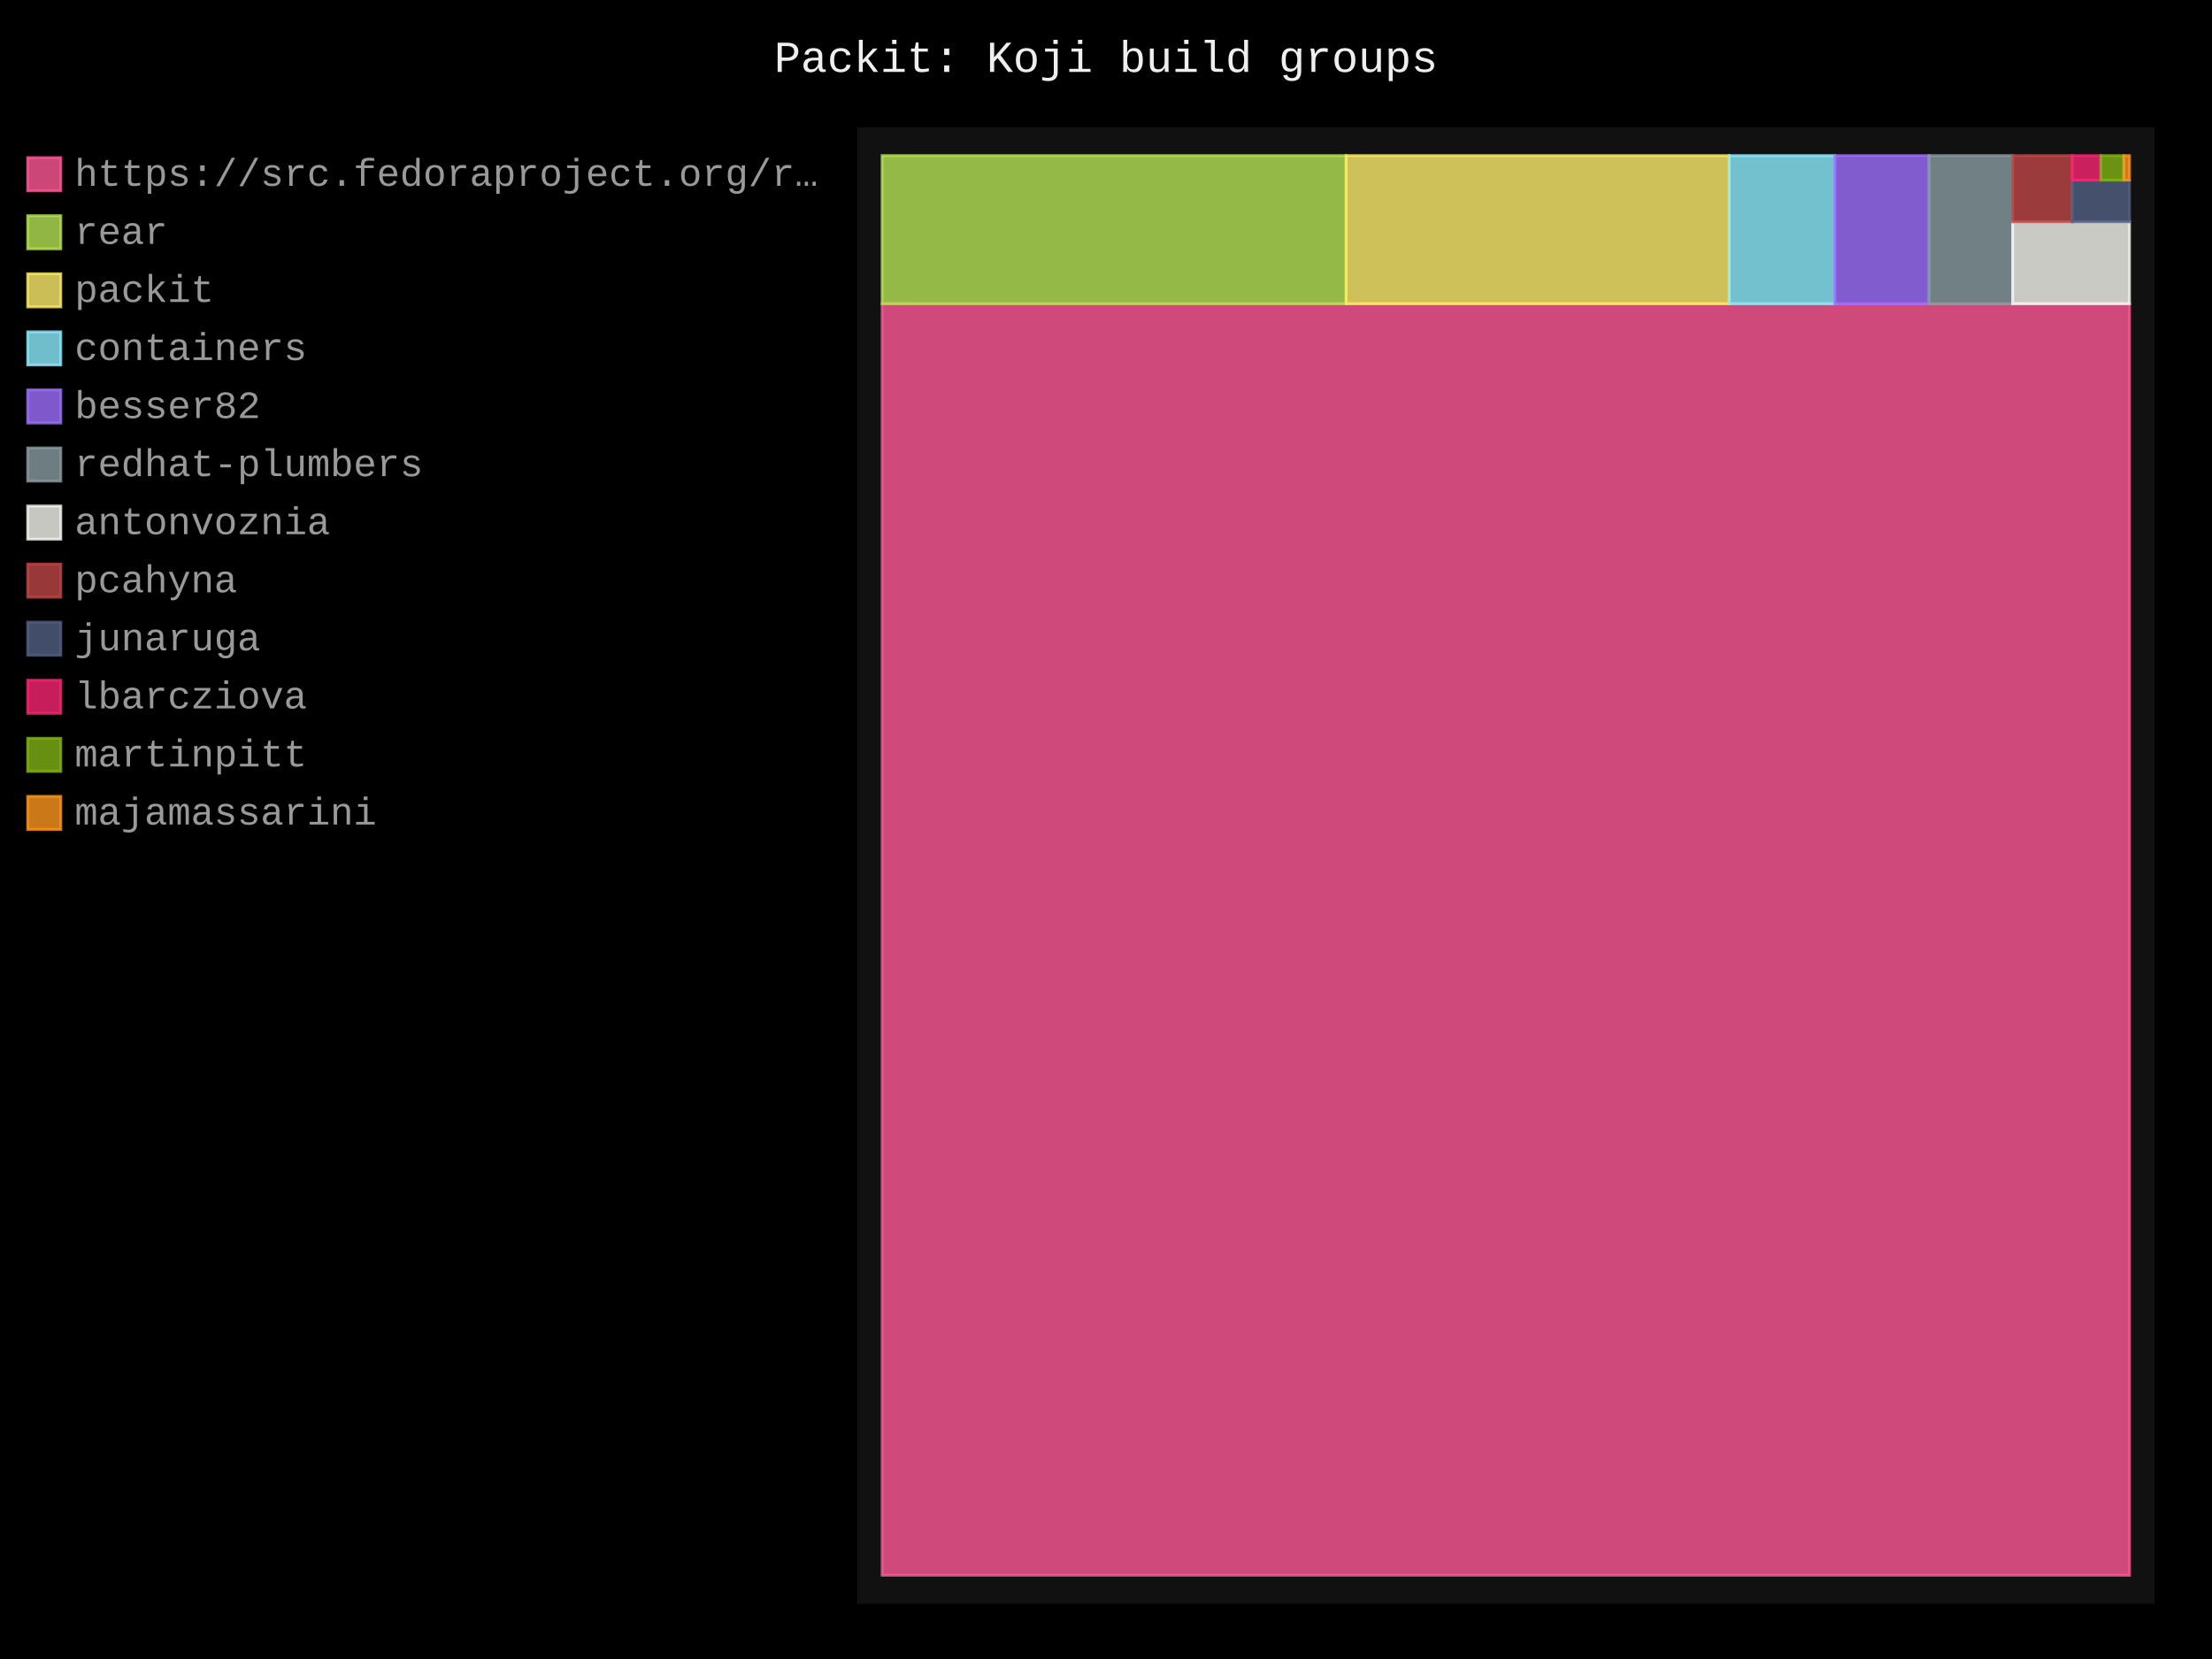
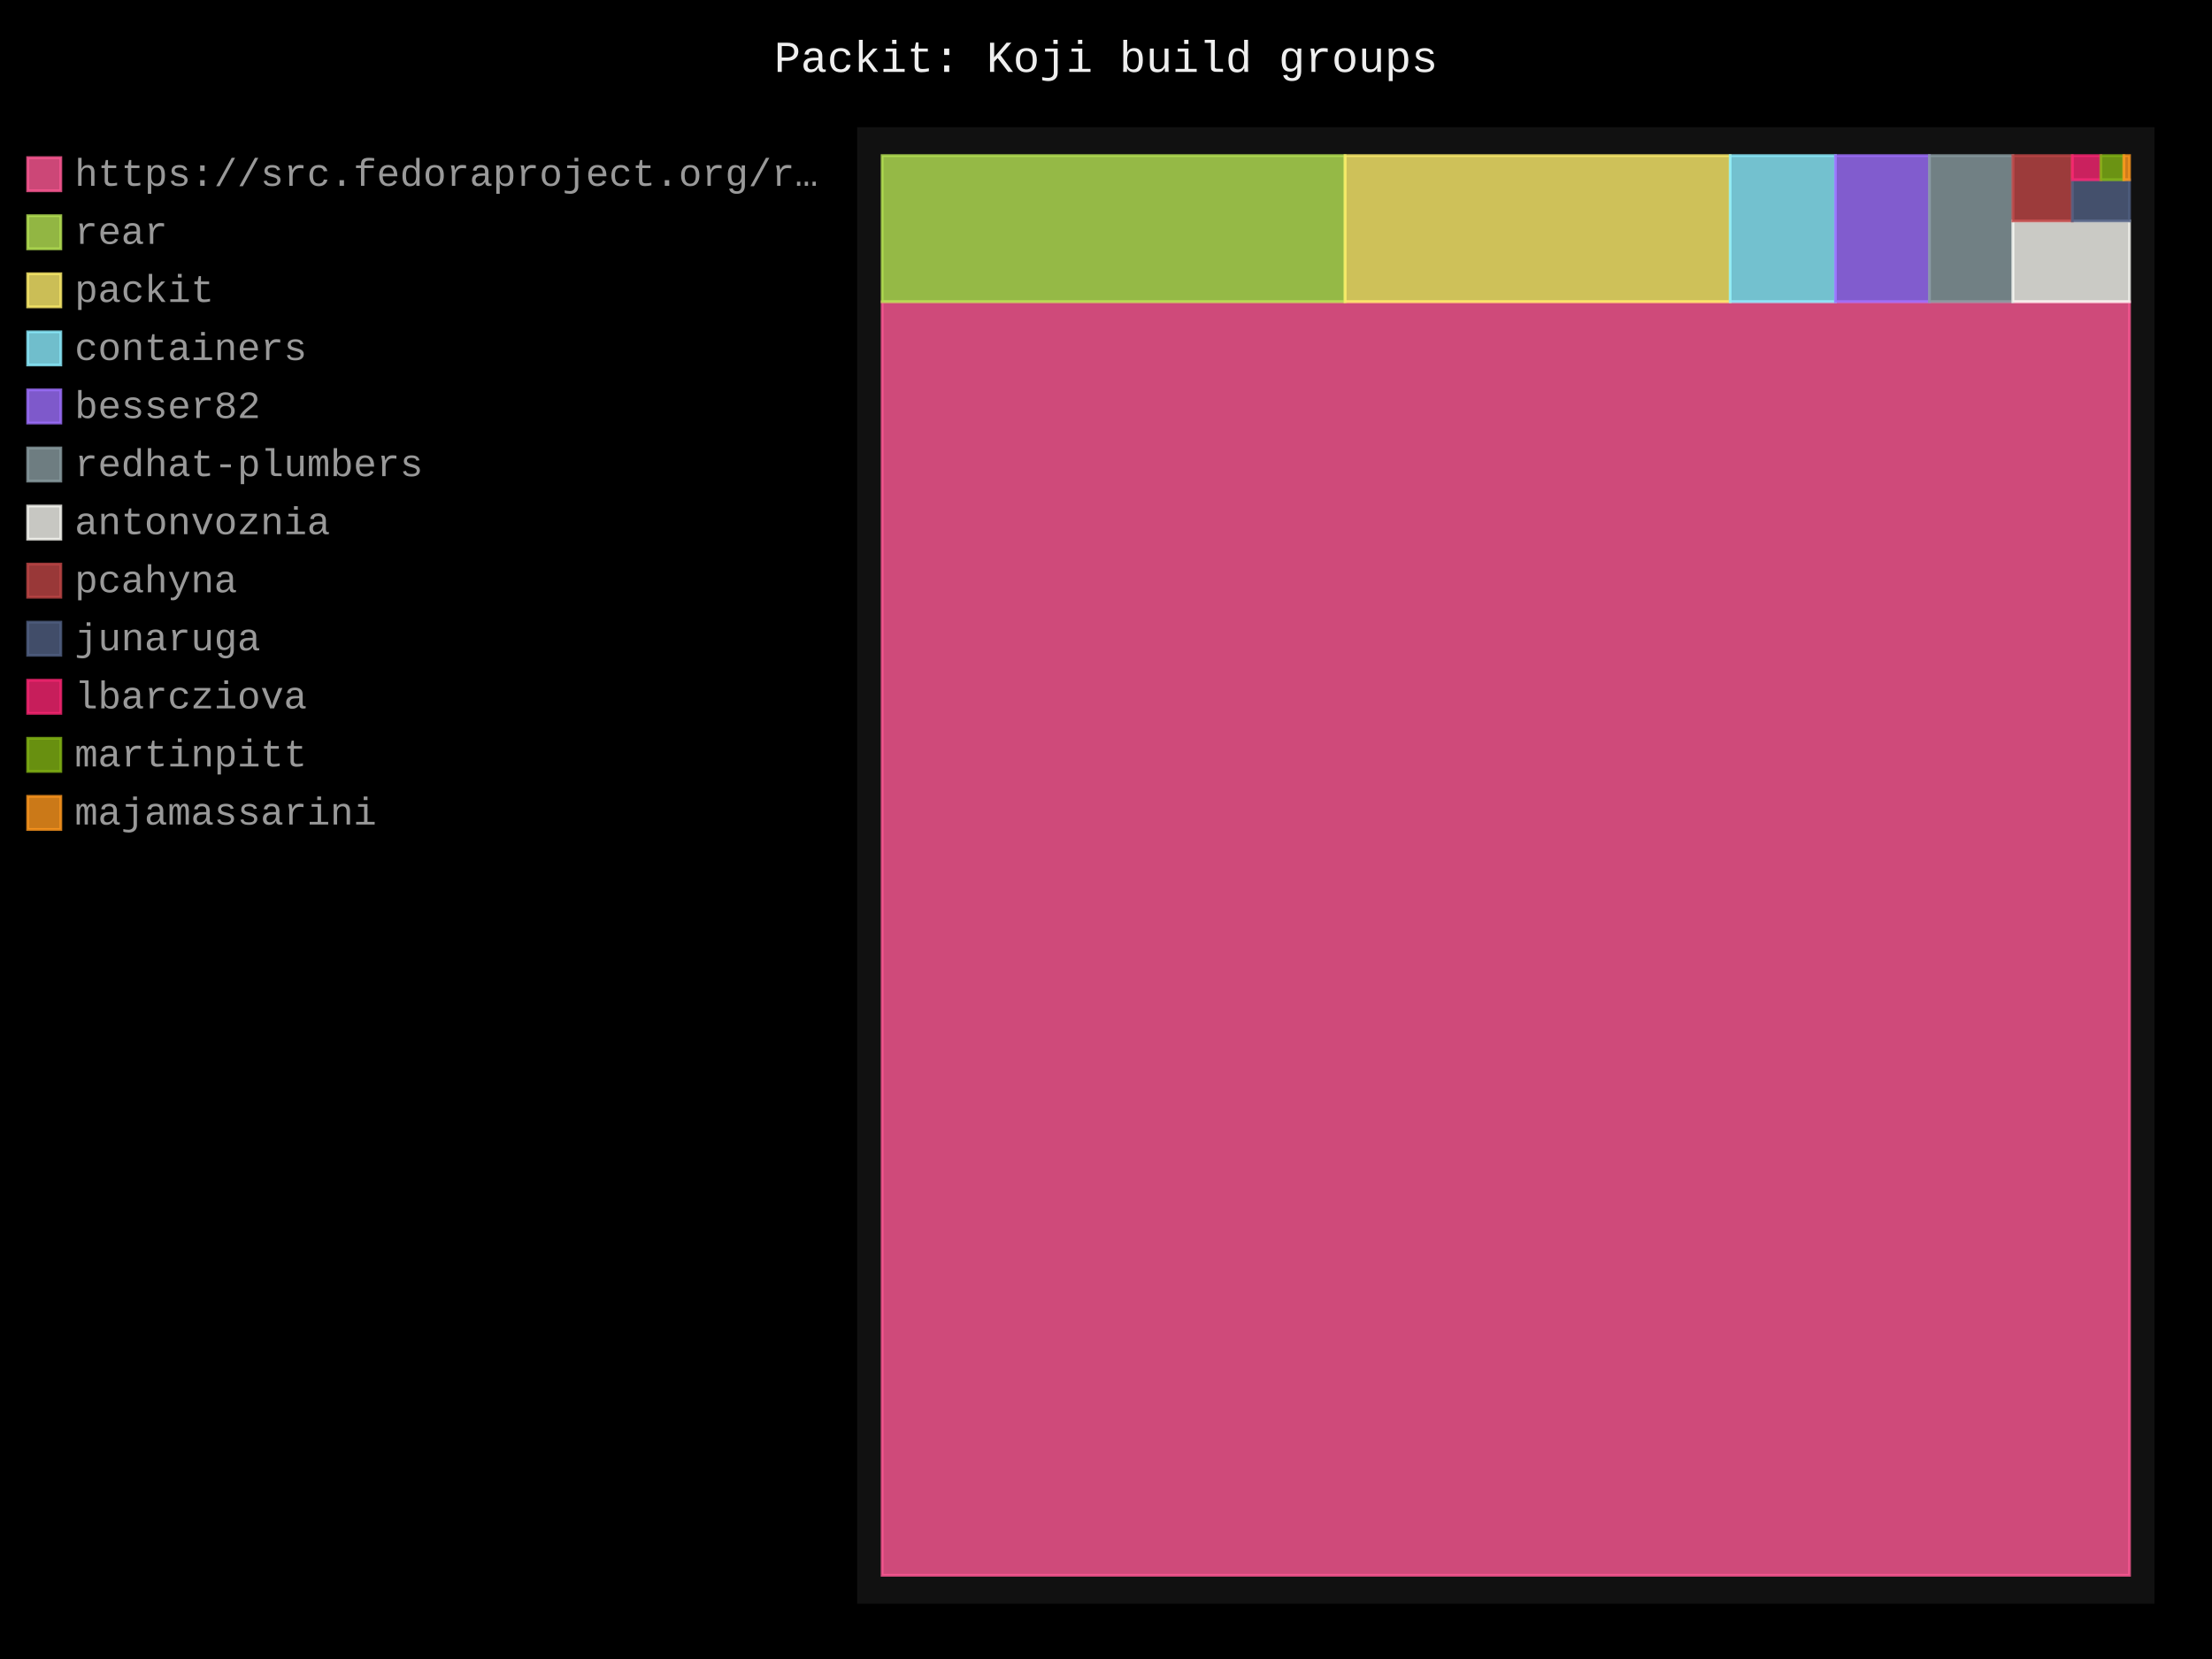
- <svg xmlns="http://www.w3.org/2000/svg" id="chart-e45b6813-b9c7-4ba8-84cd-9806338f0fa8" class="pygal-chart" viewBox="0 0 800 600">
+ <svg xmlns="http://www.w3.org/2000/svg" id="chart-3fd354e1-0714-468f-b475-ac18451d4fea" class="pygal-chart" viewBox="0 0 800 600">
  <defs>
-     <style type="text/css">#chart-e45b6813-b9c7-4ba8-84cd-9806338f0fa8{-webkit-user-select:none;-webkit-font-smoothing:antialiased;font-family:Consolas,"Liberation Mono",Menlo,Courier,monospace}#chart-e45b6813-b9c7-4ba8-84cd-9806338f0fa8 .title{font-family:Consolas,"Liberation Mono",Menlo,Courier,monospace;font-size:16px}#chart-e45b6813-b9c7-4ba8-84cd-9806338f0fa8 .legends .legend text{font-family:Consolas,"Liberation Mono",Menlo,Courier,monospace;font-size:14px}#chart-e45b6813-b9c7-4ba8-84cd-9806338f0fa8 .axis text{font-family:Consolas,"Liberation Mono",Menlo,Courier,monospace;font-size:10px}#chart-e45b6813-b9c7-4ba8-84cd-9806338f0fa8 .axis text.major{font-family:Consolas,"Liberation Mono",Menlo,Courier,monospace;font-size:10px}#chart-e45b6813-b9c7-4ba8-84cd-9806338f0fa8 .text-overlay text.value{font-family:Consolas,"Liberation Mono",Menlo,Courier,monospace;font-size:16px}#chart-e45b6813-b9c7-4ba8-84cd-9806338f0fa8 .text-overlay text.label{font-family:Consolas,"Liberation Mono",Menlo,Courier,monospace;font-size:10px}#chart-e45b6813-b9c7-4ba8-84cd-9806338f0fa8 .tooltip{font-family:Consolas,"Liberation Mono",Menlo,Courier,monospace;font-size:14px}#chart-e45b6813-b9c7-4ba8-84cd-9806338f0fa8 text.no_data{font-family:Consolas,"Liberation Mono",Menlo,Courier,monospace;font-size:64px}
- #chart-e45b6813-b9c7-4ba8-84cd-9806338f0fa8{background-color:black}#chart-e45b6813-b9c7-4ba8-84cd-9806338f0fa8 path,#chart-e45b6813-b9c7-4ba8-84cd-9806338f0fa8 line,#chart-e45b6813-b9c7-4ba8-84cd-9806338f0fa8 rect,#chart-e45b6813-b9c7-4ba8-84cd-9806338f0fa8 circle{-webkit-transition:250ms;-moz-transition:250ms;transition:250ms}#chart-e45b6813-b9c7-4ba8-84cd-9806338f0fa8 .graph &gt; .background{fill:black}#chart-e45b6813-b9c7-4ba8-84cd-9806338f0fa8 .plot &gt; .background{fill:#111}#chart-e45b6813-b9c7-4ba8-84cd-9806338f0fa8 .graph{fill:#999}#chart-e45b6813-b9c7-4ba8-84cd-9806338f0fa8 text.no_data{fill:#eee}#chart-e45b6813-b9c7-4ba8-84cd-9806338f0fa8 .title{fill:#eee}#chart-e45b6813-b9c7-4ba8-84cd-9806338f0fa8 .legends .legend text{fill:#999}#chart-e45b6813-b9c7-4ba8-84cd-9806338f0fa8 .legends .legend:hover text{fill:#eee}#chart-e45b6813-b9c7-4ba8-84cd-9806338f0fa8 .axis .line{stroke:#eee}#chart-e45b6813-b9c7-4ba8-84cd-9806338f0fa8 .axis .guide.line{stroke:#555}#chart-e45b6813-b9c7-4ba8-84cd-9806338f0fa8 .axis .major.line{stroke:#999}#chart-e45b6813-b9c7-4ba8-84cd-9806338f0fa8 .axis text.major{fill:#eee}#chart-e45b6813-b9c7-4ba8-84cd-9806338f0fa8 .axis.y .guides:hover .guide.line,#chart-e45b6813-b9c7-4ba8-84cd-9806338f0fa8 .line-graph .axis.x .guides:hover .guide.line,#chart-e45b6813-b9c7-4ba8-84cd-9806338f0fa8 .stackedline-graph .axis.x .guides:hover .guide.line,#chart-e45b6813-b9c7-4ba8-84cd-9806338f0fa8 .xy-graph .axis.x .guides:hover .guide.line{stroke:#eee}#chart-e45b6813-b9c7-4ba8-84cd-9806338f0fa8 .axis .guides:hover text{fill:#eee}#chart-e45b6813-b9c7-4ba8-84cd-9806338f0fa8 .reactive{fill-opacity:.8;stroke-opacity:.8;stroke-width:1}#chart-e45b6813-b9c7-4ba8-84cd-9806338f0fa8 .ci{stroke:#999}#chart-e45b6813-b9c7-4ba8-84cd-9806338f0fa8 .reactive.active,#chart-e45b6813-b9c7-4ba8-84cd-9806338f0fa8 .active .reactive{fill-opacity:.4;stroke-opacity:.9;stroke-width:4}#chart-e45b6813-b9c7-4ba8-84cd-9806338f0fa8 .ci .reactive.active{stroke-width:1.5}#chart-e45b6813-b9c7-4ba8-84cd-9806338f0fa8 .series text{fill:#eee}#chart-e45b6813-b9c7-4ba8-84cd-9806338f0fa8 .tooltip rect{fill:#111;stroke:#eee;-webkit-transition:opacity 250ms;-moz-transition:opacity 250ms;transition:opacity 250ms}#chart-e45b6813-b9c7-4ba8-84cd-9806338f0fa8 .tooltip .label{fill:#999}#chart-e45b6813-b9c7-4ba8-84cd-9806338f0fa8 .tooltip .label{fill:#999}#chart-e45b6813-b9c7-4ba8-84cd-9806338f0fa8 .tooltip .legend{font-size:.8em;fill:#555}#chart-e45b6813-b9c7-4ba8-84cd-9806338f0fa8 .tooltip .x_label{font-size:.6em;fill:#eee}#chart-e45b6813-b9c7-4ba8-84cd-9806338f0fa8 .tooltip .xlink{font-size:.5em;text-decoration:underline}#chart-e45b6813-b9c7-4ba8-84cd-9806338f0fa8 .tooltip .value{font-size:1.5em}#chart-e45b6813-b9c7-4ba8-84cd-9806338f0fa8 .bound{font-size:.5em}#chart-e45b6813-b9c7-4ba8-84cd-9806338f0fa8 .max-value{font-size:.75em;fill:#555}#chart-e45b6813-b9c7-4ba8-84cd-9806338f0fa8 .map-element{fill:#111;stroke:#555 !important}#chart-e45b6813-b9c7-4ba8-84cd-9806338f0fa8 .map-element .reactive{fill-opacity:inherit;stroke-opacity:inherit}#chart-e45b6813-b9c7-4ba8-84cd-9806338f0fa8 .color-0,#chart-e45b6813-b9c7-4ba8-84cd-9806338f0fa8 .color-0 a:visited{stroke:#ff5995;fill:#ff5995}#chart-e45b6813-b9c7-4ba8-84cd-9806338f0fa8 .color-1,#chart-e45b6813-b9c7-4ba8-84cd-9806338f0fa8 .color-1 a:visited{stroke:#b6e354;fill:#b6e354}#chart-e45b6813-b9c7-4ba8-84cd-9806338f0fa8 .color-2,#chart-e45b6813-b9c7-4ba8-84cd-9806338f0fa8 .color-2 a:visited{stroke:#feed6c;fill:#feed6c}#chart-e45b6813-b9c7-4ba8-84cd-9806338f0fa8 .color-3,#chart-e45b6813-b9c7-4ba8-84cd-9806338f0fa8 .color-3 a:visited{stroke:#8cedff;fill:#8cedff}#chart-e45b6813-b9c7-4ba8-84cd-9806338f0fa8 .color-4,#chart-e45b6813-b9c7-4ba8-84cd-9806338f0fa8 .color-4 a:visited{stroke:#9e6ffe;fill:#9e6ffe}#chart-e45b6813-b9c7-4ba8-84cd-9806338f0fa8 .color-5,#chart-e45b6813-b9c7-4ba8-84cd-9806338f0fa8 .color-5 a:visited{stroke:#899ca1;fill:#899ca1}#chart-e45b6813-b9c7-4ba8-84cd-9806338f0fa8 .color-6,#chart-e45b6813-b9c7-4ba8-84cd-9806338f0fa8 .color-6 a:visited{stroke:#f8f8f2;fill:#f8f8f2}#chart-e45b6813-b9c7-4ba8-84cd-9806338f0fa8 .color-7,#chart-e45b6813-b9c7-4ba8-84cd-9806338f0fa8 .color-7 a:visited{stroke:#bf4646;fill:#bf4646}#chart-e45b6813-b9c7-4ba8-84cd-9806338f0fa8 .color-8,#chart-e45b6813-b9c7-4ba8-84cd-9806338f0fa8 .color-8 a:visited{stroke:#516083;fill:#516083}#chart-e45b6813-b9c7-4ba8-84cd-9806338f0fa8 .color-9,#chart-e45b6813-b9c7-4ba8-84cd-9806338f0fa8 .color-9 a:visited{stroke:#f92672;fill:#f92672}#chart-e45b6813-b9c7-4ba8-84cd-9806338f0fa8 .color-10,#chart-e45b6813-b9c7-4ba8-84cd-9806338f0fa8 .color-10 a:visited{stroke:#82b414;fill:#82b414}#chart-e45b6813-b9c7-4ba8-84cd-9806338f0fa8 .color-11,#chart-e45b6813-b9c7-4ba8-84cd-9806338f0fa8 .color-11 a:visited{stroke:#fd971f;fill:#fd971f}#chart-e45b6813-b9c7-4ba8-84cd-9806338f0fa8 .text-overlay .color-0 text{fill:black}#chart-e45b6813-b9c7-4ba8-84cd-9806338f0fa8 .text-overlay .color-1 text{fill:black}#chart-e45b6813-b9c7-4ba8-84cd-9806338f0fa8 .text-overlay .color-2 text{fill:black}#chart-e45b6813-b9c7-4ba8-84cd-9806338f0fa8 .text-overlay .color-3 text{fill:black}#chart-e45b6813-b9c7-4ba8-84cd-9806338f0fa8 .text-overlay .color-4 text{fill:black}#chart-e45b6813-b9c7-4ba8-84cd-9806338f0fa8 .text-overlay .color-5 text{fill:black}#chart-e45b6813-b9c7-4ba8-84cd-9806338f0fa8 .text-overlay .color-6 text{fill:black}#chart-e45b6813-b9c7-4ba8-84cd-9806338f0fa8 .text-overlay .color-7 text{fill:black}#chart-e45b6813-b9c7-4ba8-84cd-9806338f0fa8 .text-overlay .color-8 text{fill:black}#chart-e45b6813-b9c7-4ba8-84cd-9806338f0fa8 .text-overlay .color-9 text{fill:black}#chart-e45b6813-b9c7-4ba8-84cd-9806338f0fa8 .text-overlay .color-10 text{fill:black}#chart-e45b6813-b9c7-4ba8-84cd-9806338f0fa8 .text-overlay .color-11 text{fill:black}
- #chart-e45b6813-b9c7-4ba8-84cd-9806338f0fa8 text.no_data{text-anchor:middle}#chart-e45b6813-b9c7-4ba8-84cd-9806338f0fa8 .guide.line{fill:none}#chart-e45b6813-b9c7-4ba8-84cd-9806338f0fa8 .centered{text-anchor:middle}#chart-e45b6813-b9c7-4ba8-84cd-9806338f0fa8 .title{text-anchor:middle}#chart-e45b6813-b9c7-4ba8-84cd-9806338f0fa8 .legends .legend text{fill-opacity:1}#chart-e45b6813-b9c7-4ba8-84cd-9806338f0fa8 .axis.x text{text-anchor:middle}#chart-e45b6813-b9c7-4ba8-84cd-9806338f0fa8 .axis.x:not(.web) text[transform]{text-anchor:start}#chart-e45b6813-b9c7-4ba8-84cd-9806338f0fa8 .axis.x:not(.web) text[transform].backwards{text-anchor:end}#chart-e45b6813-b9c7-4ba8-84cd-9806338f0fa8 .axis.y text{text-anchor:end}#chart-e45b6813-b9c7-4ba8-84cd-9806338f0fa8 .axis.y text[transform].backwards{text-anchor:start}#chart-e45b6813-b9c7-4ba8-84cd-9806338f0fa8 .axis.y2 text{text-anchor:start}#chart-e45b6813-b9c7-4ba8-84cd-9806338f0fa8 .axis.y2 text[transform].backwards{text-anchor:end}#chart-e45b6813-b9c7-4ba8-84cd-9806338f0fa8 .axis .guide.line{stroke-dasharray:4,4;stroke:black}#chart-e45b6813-b9c7-4ba8-84cd-9806338f0fa8 .axis .major.guide.line{stroke-dasharray:6,6;stroke:black}#chart-e45b6813-b9c7-4ba8-84cd-9806338f0fa8 .horizontal .axis.y .guide.line,#chart-e45b6813-b9c7-4ba8-84cd-9806338f0fa8 .horizontal .axis.y2 .guide.line,#chart-e45b6813-b9c7-4ba8-84cd-9806338f0fa8 .vertical .axis.x .guide.line{opacity:0}#chart-e45b6813-b9c7-4ba8-84cd-9806338f0fa8 .horizontal .axis.always_show .guide.line,#chart-e45b6813-b9c7-4ba8-84cd-9806338f0fa8 .vertical .axis.always_show .guide.line{opacity:1 !important}#chart-e45b6813-b9c7-4ba8-84cd-9806338f0fa8 .axis.y .guides:hover .guide.line,#chart-e45b6813-b9c7-4ba8-84cd-9806338f0fa8 .axis.y2 .guides:hover .guide.line,#chart-e45b6813-b9c7-4ba8-84cd-9806338f0fa8 .axis.x .guides:hover .guide.line{opacity:1}#chart-e45b6813-b9c7-4ba8-84cd-9806338f0fa8 .axis .guides:hover text{opacity:1}#chart-e45b6813-b9c7-4ba8-84cd-9806338f0fa8 .nofill{fill:none}#chart-e45b6813-b9c7-4ba8-84cd-9806338f0fa8 .subtle-fill{fill-opacity:.2}#chart-e45b6813-b9c7-4ba8-84cd-9806338f0fa8 .dot{stroke-width:1px;fill-opacity:1;stroke-opacity:1}#chart-e45b6813-b9c7-4ba8-84cd-9806338f0fa8 .dot.active{stroke-width:5px}#chart-e45b6813-b9c7-4ba8-84cd-9806338f0fa8 .dot.negative{fill:transparent}#chart-e45b6813-b9c7-4ba8-84cd-9806338f0fa8 text,#chart-e45b6813-b9c7-4ba8-84cd-9806338f0fa8 tspan{stroke:none !important}#chart-e45b6813-b9c7-4ba8-84cd-9806338f0fa8 .series text.active{opacity:1}#chart-e45b6813-b9c7-4ba8-84cd-9806338f0fa8 .tooltip rect{fill-opacity:.95;stroke-width:.5}#chart-e45b6813-b9c7-4ba8-84cd-9806338f0fa8 .tooltip text{fill-opacity:1}#chart-e45b6813-b9c7-4ba8-84cd-9806338f0fa8 .showable{visibility:hidden}#chart-e45b6813-b9c7-4ba8-84cd-9806338f0fa8 .showable.shown{visibility:visible}#chart-e45b6813-b9c7-4ba8-84cd-9806338f0fa8 .gauge-background{fill:rgba(229,229,229,1);stroke:none}#chart-e45b6813-b9c7-4ba8-84cd-9806338f0fa8 .bg-lines{stroke:black;stroke-width:2px}</style>
+     <style type="text/css">#chart-3fd354e1-0714-468f-b475-ac18451d4fea{-webkit-user-select:none;-webkit-font-smoothing:antialiased;font-family:Consolas,"Liberation Mono",Menlo,Courier,monospace}#chart-3fd354e1-0714-468f-b475-ac18451d4fea .title{font-family:Consolas,"Liberation Mono",Menlo,Courier,monospace;font-size:16px}#chart-3fd354e1-0714-468f-b475-ac18451d4fea .legends .legend text{font-family:Consolas,"Liberation Mono",Menlo,Courier,monospace;font-size:14px}#chart-3fd354e1-0714-468f-b475-ac18451d4fea .axis text{font-family:Consolas,"Liberation Mono",Menlo,Courier,monospace;font-size:10px}#chart-3fd354e1-0714-468f-b475-ac18451d4fea .axis text.major{font-family:Consolas,"Liberation Mono",Menlo,Courier,monospace;font-size:10px}#chart-3fd354e1-0714-468f-b475-ac18451d4fea .text-overlay text.value{font-family:Consolas,"Liberation Mono",Menlo,Courier,monospace;font-size:16px}#chart-3fd354e1-0714-468f-b475-ac18451d4fea .text-overlay text.label{font-family:Consolas,"Liberation Mono",Menlo,Courier,monospace;font-size:10px}#chart-3fd354e1-0714-468f-b475-ac18451d4fea .tooltip{font-family:Consolas,"Liberation Mono",Menlo,Courier,monospace;font-size:14px}#chart-3fd354e1-0714-468f-b475-ac18451d4fea text.no_data{font-family:Consolas,"Liberation Mono",Menlo,Courier,monospace;font-size:64px}
+ #chart-3fd354e1-0714-468f-b475-ac18451d4fea{background-color:black}#chart-3fd354e1-0714-468f-b475-ac18451d4fea path,#chart-3fd354e1-0714-468f-b475-ac18451d4fea line,#chart-3fd354e1-0714-468f-b475-ac18451d4fea rect,#chart-3fd354e1-0714-468f-b475-ac18451d4fea circle{-webkit-transition:250ms;-moz-transition:250ms;transition:250ms}#chart-3fd354e1-0714-468f-b475-ac18451d4fea .graph &gt; .background{fill:black}#chart-3fd354e1-0714-468f-b475-ac18451d4fea .plot &gt; .background{fill:#111}#chart-3fd354e1-0714-468f-b475-ac18451d4fea .graph{fill:#999}#chart-3fd354e1-0714-468f-b475-ac18451d4fea text.no_data{fill:#eee}#chart-3fd354e1-0714-468f-b475-ac18451d4fea .title{fill:#eee}#chart-3fd354e1-0714-468f-b475-ac18451d4fea .legends .legend text{fill:#999}#chart-3fd354e1-0714-468f-b475-ac18451d4fea .legends .legend:hover text{fill:#eee}#chart-3fd354e1-0714-468f-b475-ac18451d4fea .axis .line{stroke:#eee}#chart-3fd354e1-0714-468f-b475-ac18451d4fea .axis .guide.line{stroke:#555}#chart-3fd354e1-0714-468f-b475-ac18451d4fea .axis .major.line{stroke:#999}#chart-3fd354e1-0714-468f-b475-ac18451d4fea .axis text.major{fill:#eee}#chart-3fd354e1-0714-468f-b475-ac18451d4fea .axis.y .guides:hover .guide.line,#chart-3fd354e1-0714-468f-b475-ac18451d4fea .line-graph .axis.x .guides:hover .guide.line,#chart-3fd354e1-0714-468f-b475-ac18451d4fea .stackedline-graph .axis.x .guides:hover .guide.line,#chart-3fd354e1-0714-468f-b475-ac18451d4fea .xy-graph .axis.x .guides:hover .guide.line{stroke:#eee}#chart-3fd354e1-0714-468f-b475-ac18451d4fea .axis .guides:hover text{fill:#eee}#chart-3fd354e1-0714-468f-b475-ac18451d4fea .reactive{fill-opacity:.8;stroke-opacity:.8;stroke-width:1}#chart-3fd354e1-0714-468f-b475-ac18451d4fea .ci{stroke:#999}#chart-3fd354e1-0714-468f-b475-ac18451d4fea .reactive.active,#chart-3fd354e1-0714-468f-b475-ac18451d4fea .active .reactive{fill-opacity:.4;stroke-opacity:.9;stroke-width:4}#chart-3fd354e1-0714-468f-b475-ac18451d4fea .ci .reactive.active{stroke-width:1.5}#chart-3fd354e1-0714-468f-b475-ac18451d4fea .series text{fill:#eee}#chart-3fd354e1-0714-468f-b475-ac18451d4fea .tooltip rect{fill:#111;stroke:#eee;-webkit-transition:opacity 250ms;-moz-transition:opacity 250ms;transition:opacity 250ms}#chart-3fd354e1-0714-468f-b475-ac18451d4fea .tooltip .label{fill:#999}#chart-3fd354e1-0714-468f-b475-ac18451d4fea .tooltip .label{fill:#999}#chart-3fd354e1-0714-468f-b475-ac18451d4fea .tooltip .legend{font-size:.8em;fill:#555}#chart-3fd354e1-0714-468f-b475-ac18451d4fea .tooltip .x_label{font-size:.6em;fill:#eee}#chart-3fd354e1-0714-468f-b475-ac18451d4fea .tooltip .xlink{font-size:.5em;text-decoration:underline}#chart-3fd354e1-0714-468f-b475-ac18451d4fea .tooltip .value{font-size:1.5em}#chart-3fd354e1-0714-468f-b475-ac18451d4fea .bound{font-size:.5em}#chart-3fd354e1-0714-468f-b475-ac18451d4fea .max-value{font-size:.75em;fill:#555}#chart-3fd354e1-0714-468f-b475-ac18451d4fea .map-element{fill:#111;stroke:#555 !important}#chart-3fd354e1-0714-468f-b475-ac18451d4fea .map-element .reactive{fill-opacity:inherit;stroke-opacity:inherit}#chart-3fd354e1-0714-468f-b475-ac18451d4fea .color-0,#chart-3fd354e1-0714-468f-b475-ac18451d4fea .color-0 a:visited{stroke:#ff5995;fill:#ff5995}#chart-3fd354e1-0714-468f-b475-ac18451d4fea .color-1,#chart-3fd354e1-0714-468f-b475-ac18451d4fea .color-1 a:visited{stroke:#b6e354;fill:#b6e354}#chart-3fd354e1-0714-468f-b475-ac18451d4fea .color-2,#chart-3fd354e1-0714-468f-b475-ac18451d4fea .color-2 a:visited{stroke:#feed6c;fill:#feed6c}#chart-3fd354e1-0714-468f-b475-ac18451d4fea .color-3,#chart-3fd354e1-0714-468f-b475-ac18451d4fea .color-3 a:visited{stroke:#8cedff;fill:#8cedff}#chart-3fd354e1-0714-468f-b475-ac18451d4fea .color-4,#chart-3fd354e1-0714-468f-b475-ac18451d4fea .color-4 a:visited{stroke:#9e6ffe;fill:#9e6ffe}#chart-3fd354e1-0714-468f-b475-ac18451d4fea .color-5,#chart-3fd354e1-0714-468f-b475-ac18451d4fea .color-5 a:visited{stroke:#899ca1;fill:#899ca1}#chart-3fd354e1-0714-468f-b475-ac18451d4fea .color-6,#chart-3fd354e1-0714-468f-b475-ac18451d4fea .color-6 a:visited{stroke:#f8f8f2;fill:#f8f8f2}#chart-3fd354e1-0714-468f-b475-ac18451d4fea .color-7,#chart-3fd354e1-0714-468f-b475-ac18451d4fea .color-7 a:visited{stroke:#bf4646;fill:#bf4646}#chart-3fd354e1-0714-468f-b475-ac18451d4fea .color-8,#chart-3fd354e1-0714-468f-b475-ac18451d4fea .color-8 a:visited{stroke:#516083;fill:#516083}#chart-3fd354e1-0714-468f-b475-ac18451d4fea .color-9,#chart-3fd354e1-0714-468f-b475-ac18451d4fea .color-9 a:visited{stroke:#f92672;fill:#f92672}#chart-3fd354e1-0714-468f-b475-ac18451d4fea .color-10,#chart-3fd354e1-0714-468f-b475-ac18451d4fea .color-10 a:visited{stroke:#82b414;fill:#82b414}#chart-3fd354e1-0714-468f-b475-ac18451d4fea .color-11,#chart-3fd354e1-0714-468f-b475-ac18451d4fea .color-11 a:visited{stroke:#fd971f;fill:#fd971f}#chart-3fd354e1-0714-468f-b475-ac18451d4fea .text-overlay .color-0 text{fill:black}#chart-3fd354e1-0714-468f-b475-ac18451d4fea .text-overlay .color-1 text{fill:black}#chart-3fd354e1-0714-468f-b475-ac18451d4fea .text-overlay .color-2 text{fill:black}#chart-3fd354e1-0714-468f-b475-ac18451d4fea .text-overlay .color-3 text{fill:black}#chart-3fd354e1-0714-468f-b475-ac18451d4fea .text-overlay .color-4 text{fill:black}#chart-3fd354e1-0714-468f-b475-ac18451d4fea .text-overlay .color-5 text{fill:black}#chart-3fd354e1-0714-468f-b475-ac18451d4fea .text-overlay .color-6 text{fill:black}#chart-3fd354e1-0714-468f-b475-ac18451d4fea .text-overlay .color-7 text{fill:black}#chart-3fd354e1-0714-468f-b475-ac18451d4fea .text-overlay .color-8 text{fill:black}#chart-3fd354e1-0714-468f-b475-ac18451d4fea .text-overlay .color-9 text{fill:black}#chart-3fd354e1-0714-468f-b475-ac18451d4fea .text-overlay .color-10 text{fill:black}#chart-3fd354e1-0714-468f-b475-ac18451d4fea .text-overlay .color-11 text{fill:black}
+ #chart-3fd354e1-0714-468f-b475-ac18451d4fea text.no_data{text-anchor:middle}#chart-3fd354e1-0714-468f-b475-ac18451d4fea .guide.line{fill:none}#chart-3fd354e1-0714-468f-b475-ac18451d4fea .centered{text-anchor:middle}#chart-3fd354e1-0714-468f-b475-ac18451d4fea .title{text-anchor:middle}#chart-3fd354e1-0714-468f-b475-ac18451d4fea .legends .legend text{fill-opacity:1}#chart-3fd354e1-0714-468f-b475-ac18451d4fea .axis.x text{text-anchor:middle}#chart-3fd354e1-0714-468f-b475-ac18451d4fea .axis.x:not(.web) text[transform]{text-anchor:start}#chart-3fd354e1-0714-468f-b475-ac18451d4fea .axis.x:not(.web) text[transform].backwards{text-anchor:end}#chart-3fd354e1-0714-468f-b475-ac18451d4fea .axis.y text{text-anchor:end}#chart-3fd354e1-0714-468f-b475-ac18451d4fea .axis.y text[transform].backwards{text-anchor:start}#chart-3fd354e1-0714-468f-b475-ac18451d4fea .axis.y2 text{text-anchor:start}#chart-3fd354e1-0714-468f-b475-ac18451d4fea .axis.y2 text[transform].backwards{text-anchor:end}#chart-3fd354e1-0714-468f-b475-ac18451d4fea .axis .guide.line{stroke-dasharray:4,4;stroke:black}#chart-3fd354e1-0714-468f-b475-ac18451d4fea .axis .major.guide.line{stroke-dasharray:6,6;stroke:black}#chart-3fd354e1-0714-468f-b475-ac18451d4fea .horizontal .axis.y .guide.line,#chart-3fd354e1-0714-468f-b475-ac18451d4fea .horizontal .axis.y2 .guide.line,#chart-3fd354e1-0714-468f-b475-ac18451d4fea .vertical .axis.x .guide.line{opacity:0}#chart-3fd354e1-0714-468f-b475-ac18451d4fea .horizontal .axis.always_show .guide.line,#chart-3fd354e1-0714-468f-b475-ac18451d4fea .vertical .axis.always_show .guide.line{opacity:1 !important}#chart-3fd354e1-0714-468f-b475-ac18451d4fea .axis.y .guides:hover .guide.line,#chart-3fd354e1-0714-468f-b475-ac18451d4fea .axis.y2 .guides:hover .guide.line,#chart-3fd354e1-0714-468f-b475-ac18451d4fea .axis.x .guides:hover .guide.line{opacity:1}#chart-3fd354e1-0714-468f-b475-ac18451d4fea .axis .guides:hover text{opacity:1}#chart-3fd354e1-0714-468f-b475-ac18451d4fea .nofill{fill:none}#chart-3fd354e1-0714-468f-b475-ac18451d4fea .subtle-fill{fill-opacity:.2}#chart-3fd354e1-0714-468f-b475-ac18451d4fea .dot{stroke-width:1px;fill-opacity:1;stroke-opacity:1}#chart-3fd354e1-0714-468f-b475-ac18451d4fea .dot.active{stroke-width:5px}#chart-3fd354e1-0714-468f-b475-ac18451d4fea .dot.negative{fill:transparent}#chart-3fd354e1-0714-468f-b475-ac18451d4fea text,#chart-3fd354e1-0714-468f-b475-ac18451d4fea tspan{stroke:none !important}#chart-3fd354e1-0714-468f-b475-ac18451d4fea .series text.active{opacity:1}#chart-3fd354e1-0714-468f-b475-ac18451d4fea .tooltip rect{fill-opacity:.95;stroke-width:.5}#chart-3fd354e1-0714-468f-b475-ac18451d4fea .tooltip text{fill-opacity:1}#chart-3fd354e1-0714-468f-b475-ac18451d4fea .showable{visibility:hidden}#chart-3fd354e1-0714-468f-b475-ac18451d4fea .showable.shown{visibility:visible}#chart-3fd354e1-0714-468f-b475-ac18451d4fea .gauge-background{fill:rgba(229,229,229,1);stroke:none}#chart-3fd354e1-0714-468f-b475-ac18451d4fea .bg-lines{stroke:black;stroke-width:2px}</style>
  </defs>
  <g class="graph treemap-graph vertical">
    <rect x="0" y="0" width="800" height="600" class="background" />
    <g transform="translate(310, 46)" class="plot">
      <rect x="0" y="0" width="469.2" height="534" class="background" />
      <g class="series serie-0 color-0">
        <g class="rects">
          <g class="rect">
-             <rect x="9.023" y="63.871" width="451.154" height="459.86" class="rect reactive tooltip-trigger" />
+             <rect x="9.023" y="63.127" width="451.154" height="460.604" class="rect reactive tooltip-trigger" />
          </g>
        </g>
      </g>
      <g class="series serie-1 color-1">
        <g class="rects">
          <g class="rect">
-             <rect x="9.023" y="10.269" width="167.807" height="53.601" class="rect reactive tooltip-trigger" />
+             <rect x="9.023" y="10.269" width="167.424" height="52.858" class="rect reactive tooltip-trigger" />
          </g>
        </g>
      </g>
      <g class="series serie-2 color-2">
        <g class="rects">
          <g class="rect">
-             <rect x="176.83" y="10.269" width="138.579" height="53.601" class="rect reactive tooltip-trigger" />
+             <rect x="176.447" y="10.269" width="139.292" height="52.858" class="rect reactive tooltip-trigger" />
          </g>
        </g>
      </g>
      <g class="series serie-3 color-3">
        <g class="rects">
          <g class="rect">
-             <rect x="315.409" y="10.269" width="38.169" height="53.601" class="rect reactive tooltip-trigger" />
+             <rect x="315.739" y="10.269" width="38.082" height="52.858" class="rect reactive tooltip-trigger" />
          </g>
        </g>
      </g>
      <g class="series serie-4 color-4">
        <g class="rects">
          <g class="rect">
-             <rect x="353.578" y="10.269" width="34.043" height="53.601" class="rect reactive tooltip-trigger" />
+             <rect x="353.821" y="10.269" width="33.965" height="52.858" class="rect reactive tooltip-trigger" />
          </g>
        </g>
      </g>
      <g class="series serie-5 color-5">
        <g class="rects">
          <g class="rect">
-             <rect x="387.621" y="10.269" width="30.26" height="53.601" class="rect reactive tooltip-trigger" />
+             <rect x="387.786" y="10.269" width="30.191" height="52.858" class="rect reactive tooltip-trigger" />
          </g>
        </g>
      </g>
      <g class="series serie-6 color-6">
        <g class="rects">
          <g class="rect">
-             <rect x="417.881" y="34.237" width="42.296" height="29.633" class="rect reactive tooltip-trigger" />
+             <rect x="417.978" y="33.905" width="42.199" height="29.222" class="rect reactive tooltip-trigger" />
          </g>
        </g>
      </g>
      <g class="series serie-7 color-7">
        <g class="rects">
          <g class="rect">
-             <rect x="417.881" y="10.269" width="21.532" height="23.968" class="rect reactive tooltip-trigger" />
+             <rect x="417.978" y="10.269" width="21.483" height="23.635" class="rect reactive tooltip-trigger" />
          </g>
        </g>
      </g>
      <g class="series serie-8 color-8">
        <g class="rects">
          <g class="rect">
-             <rect x="439.414" y="19.146" width="20.763" height="15.091" class="rect reactive tooltip-trigger" />
+             <rect x="439.461" y="19.023" width="20.716" height="14.882" class="rect reactive tooltip-trigger" />
          </g>
        </g>
      </g>
      <g class="series serie-9 color-9">
        <g class="rects">
          <g class="rect">
-             <rect x="439.414" y="10.269" width="10.382" height="8.877" class="rect reactive tooltip-trigger" />
+             <rect x="439.461" y="10.269" width="10.358" height="8.754" class="rect reactive tooltip-trigger" />
          </g>
        </g>
      </g>
      <g class="series serie-10 color-10">
        <g class="rects">
          <g class="rect">
-             <rect x="449.795" y="10.269" width="8.305" height="8.877" class="rect reactive tooltip-trigger" />
+             <rect x="449.819" y="10.269" width="8.286" height="8.754" class="rect reactive tooltip-trigger" />
          </g>
        </g>
      </g>
      <g class="series serie-11 color-11">
        <g class="rects">
          <g class="rect">
-             <rect x="458.101" y="10.269" width="2.076" height="8.877" class="rect reactive tooltip-trigger" />
+             <rect x="458.105" y="10.269" width="2.072" height="8.754" class="rect reactive tooltip-trigger" />
          </g>
        </g>
      </g>
    </g>
    <g class="titles">
      <text x="400.0" y="26" class="title plot_title">Packit: Koji build groups</text>
    </g>
    <g transform="translate(310, 46)" class="plot overlay">
      <g class="series serie-0 color-0" />
      <g class="series serie-1 color-1" />
      <g class="series serie-2 color-2" />
      <g class="series serie-3 color-3" />
      <g class="series serie-4 color-4" />
      <g class="series serie-5 color-5" />
      <g class="series serie-6 color-6" />
      <g class="series serie-7 color-7" />
      <g class="series serie-8 color-8" />
      <g class="series serie-9 color-9" />
      <g class="series serie-10 color-10" />
      <g class="series serie-11 color-11" />
    </g>
    <g transform="translate(310, 46)" class="plot text-overlay">
      <g class="series serie-0 color-0" />
      <g class="series serie-1 color-1" />
      <g class="series serie-2 color-2" />
      <g class="series serie-3 color-3" />
      <g class="series serie-4 color-4" />
      <g class="series serie-5 color-5" />
      <g class="series serie-6 color-6" />
      <g class="series serie-7 color-7" />
      <g class="series serie-8 color-8" />
      <g class="series serie-9 color-9" />
      <g class="series serie-10 color-10" />
      <g class="series serie-11 color-11" />
    </g>
    <g transform="translate(310, 46)" class="plot tooltip-overlay">
      <g transform="translate(0 0)" style="opacity: 0" class="tooltip">
        <rect rx="0" ry="0" width="0" height="0" class="tooltip-box" />
        <g class="text" />
      </g>
    </g>
    <g transform="translate(10, 56)" class="legends">
      <g id="activate-serie-0" class="legend reactive activate-serie">
        <rect x="0.0" y="1.0" width="12" height="12" class="color-0 reactive" />
        <text x="17.0" y="11.2">https://src.fedoraproject.org/r…</text>
      </g>
      <g id="activate-serie-1" class="legend reactive activate-serie">
        <rect x="0.0" y="22.0" width="12" height="12" class="color-1 reactive" />
        <text x="17.0" y="32.2">rear</text>
      </g>
      <g id="activate-serie-2" class="legend reactive activate-serie">
        <rect x="0.0" y="43.0" width="12" height="12" class="color-2 reactive" />
        <text x="17.0" y="53.2">packit</text>
      </g>
      <g id="activate-serie-3" class="legend reactive activate-serie">
        <rect x="0.0" y="64.0" width="12" height="12" class="color-3 reactive" />
        <text x="17.0" y="74.2">containers</text>
      </g>
      <g id="activate-serie-4" class="legend reactive activate-serie">
        <rect x="0.0" y="85.0" width="12" height="12" class="color-4 reactive" />
        <text x="17.0" y="95.2">besser82</text>
      </g>
      <g id="activate-serie-5" class="legend reactive activate-serie">
        <rect x="0.0" y="106.0" width="12" height="12" class="color-5 reactive" />
        <text x="17.0" y="116.2">redhat-plumbers</text>
      </g>
      <g id="activate-serie-6" class="legend reactive activate-serie">
        <rect x="0.0" y="127.0" width="12" height="12" class="color-6 reactive" />
        <text x="17.0" y="137.2">antonvoznia</text>
      </g>
      <g id="activate-serie-7" class="legend reactive activate-serie">
        <rect x="0.0" y="148.0" width="12" height="12" class="color-7 reactive" />
        <text x="17.0" y="158.2">pcahyna</text>
      </g>
      <g id="activate-serie-8" class="legend reactive activate-serie">
        <rect x="0.0" y="169.0" width="12" height="12" class="color-8 reactive" />
        <text x="17.0" y="179.2">junaruga</text>
      </g>
      <g id="activate-serie-9" class="legend reactive activate-serie">
        <rect x="0.0" y="190.0" width="12" height="12" class="color-9 reactive" />
        <text x="17.0" y="200.2">lbarcziova</text>
      </g>
      <g id="activate-serie-10" class="legend reactive activate-serie">
        <rect x="0.0" y="211.0" width="12" height="12" class="color-10 reactive" />
        <text x="17.0" y="221.2">martinpitt</text>
      </g>
      <g id="activate-serie-11" class="legend reactive activate-serie">
        <rect x="0.0" y="232.0" width="12" height="12" class="color-11 reactive" />
        <text x="17.0" y="242.2">majamassarini</text>
      </g>
    </g>
    <g transform="translate(790, 56)" class="legends" />
  </g>
</svg>
